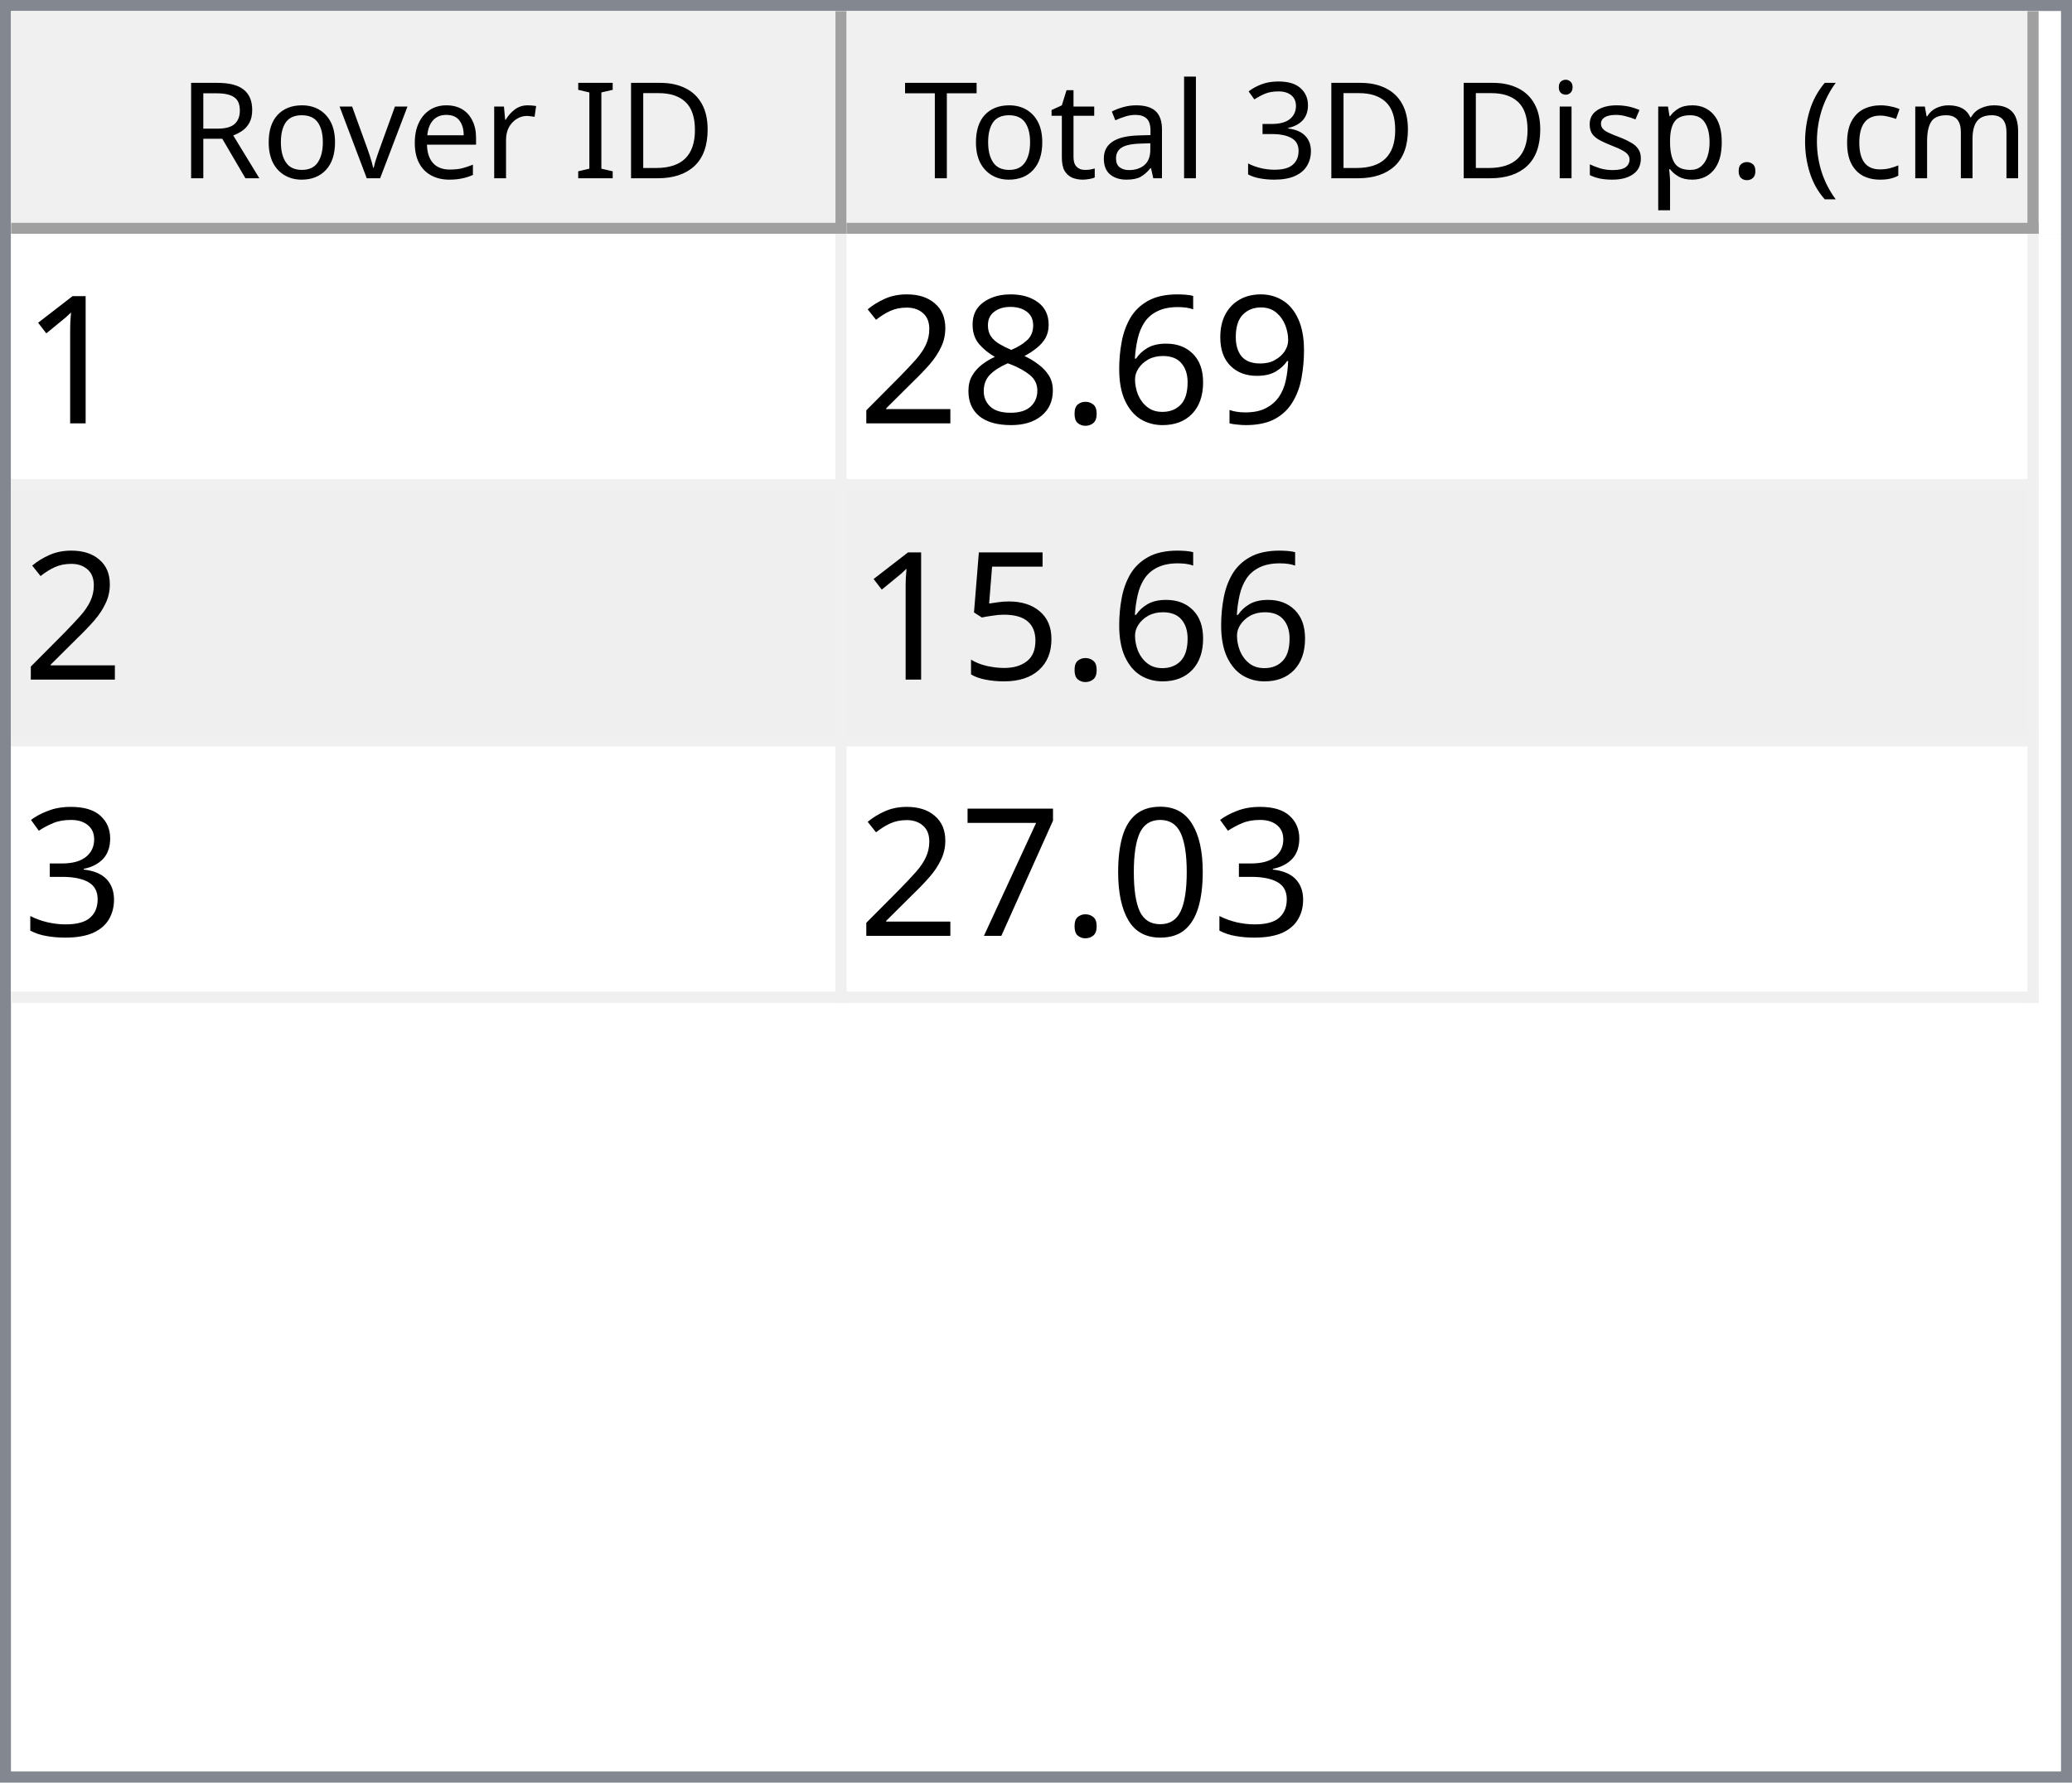
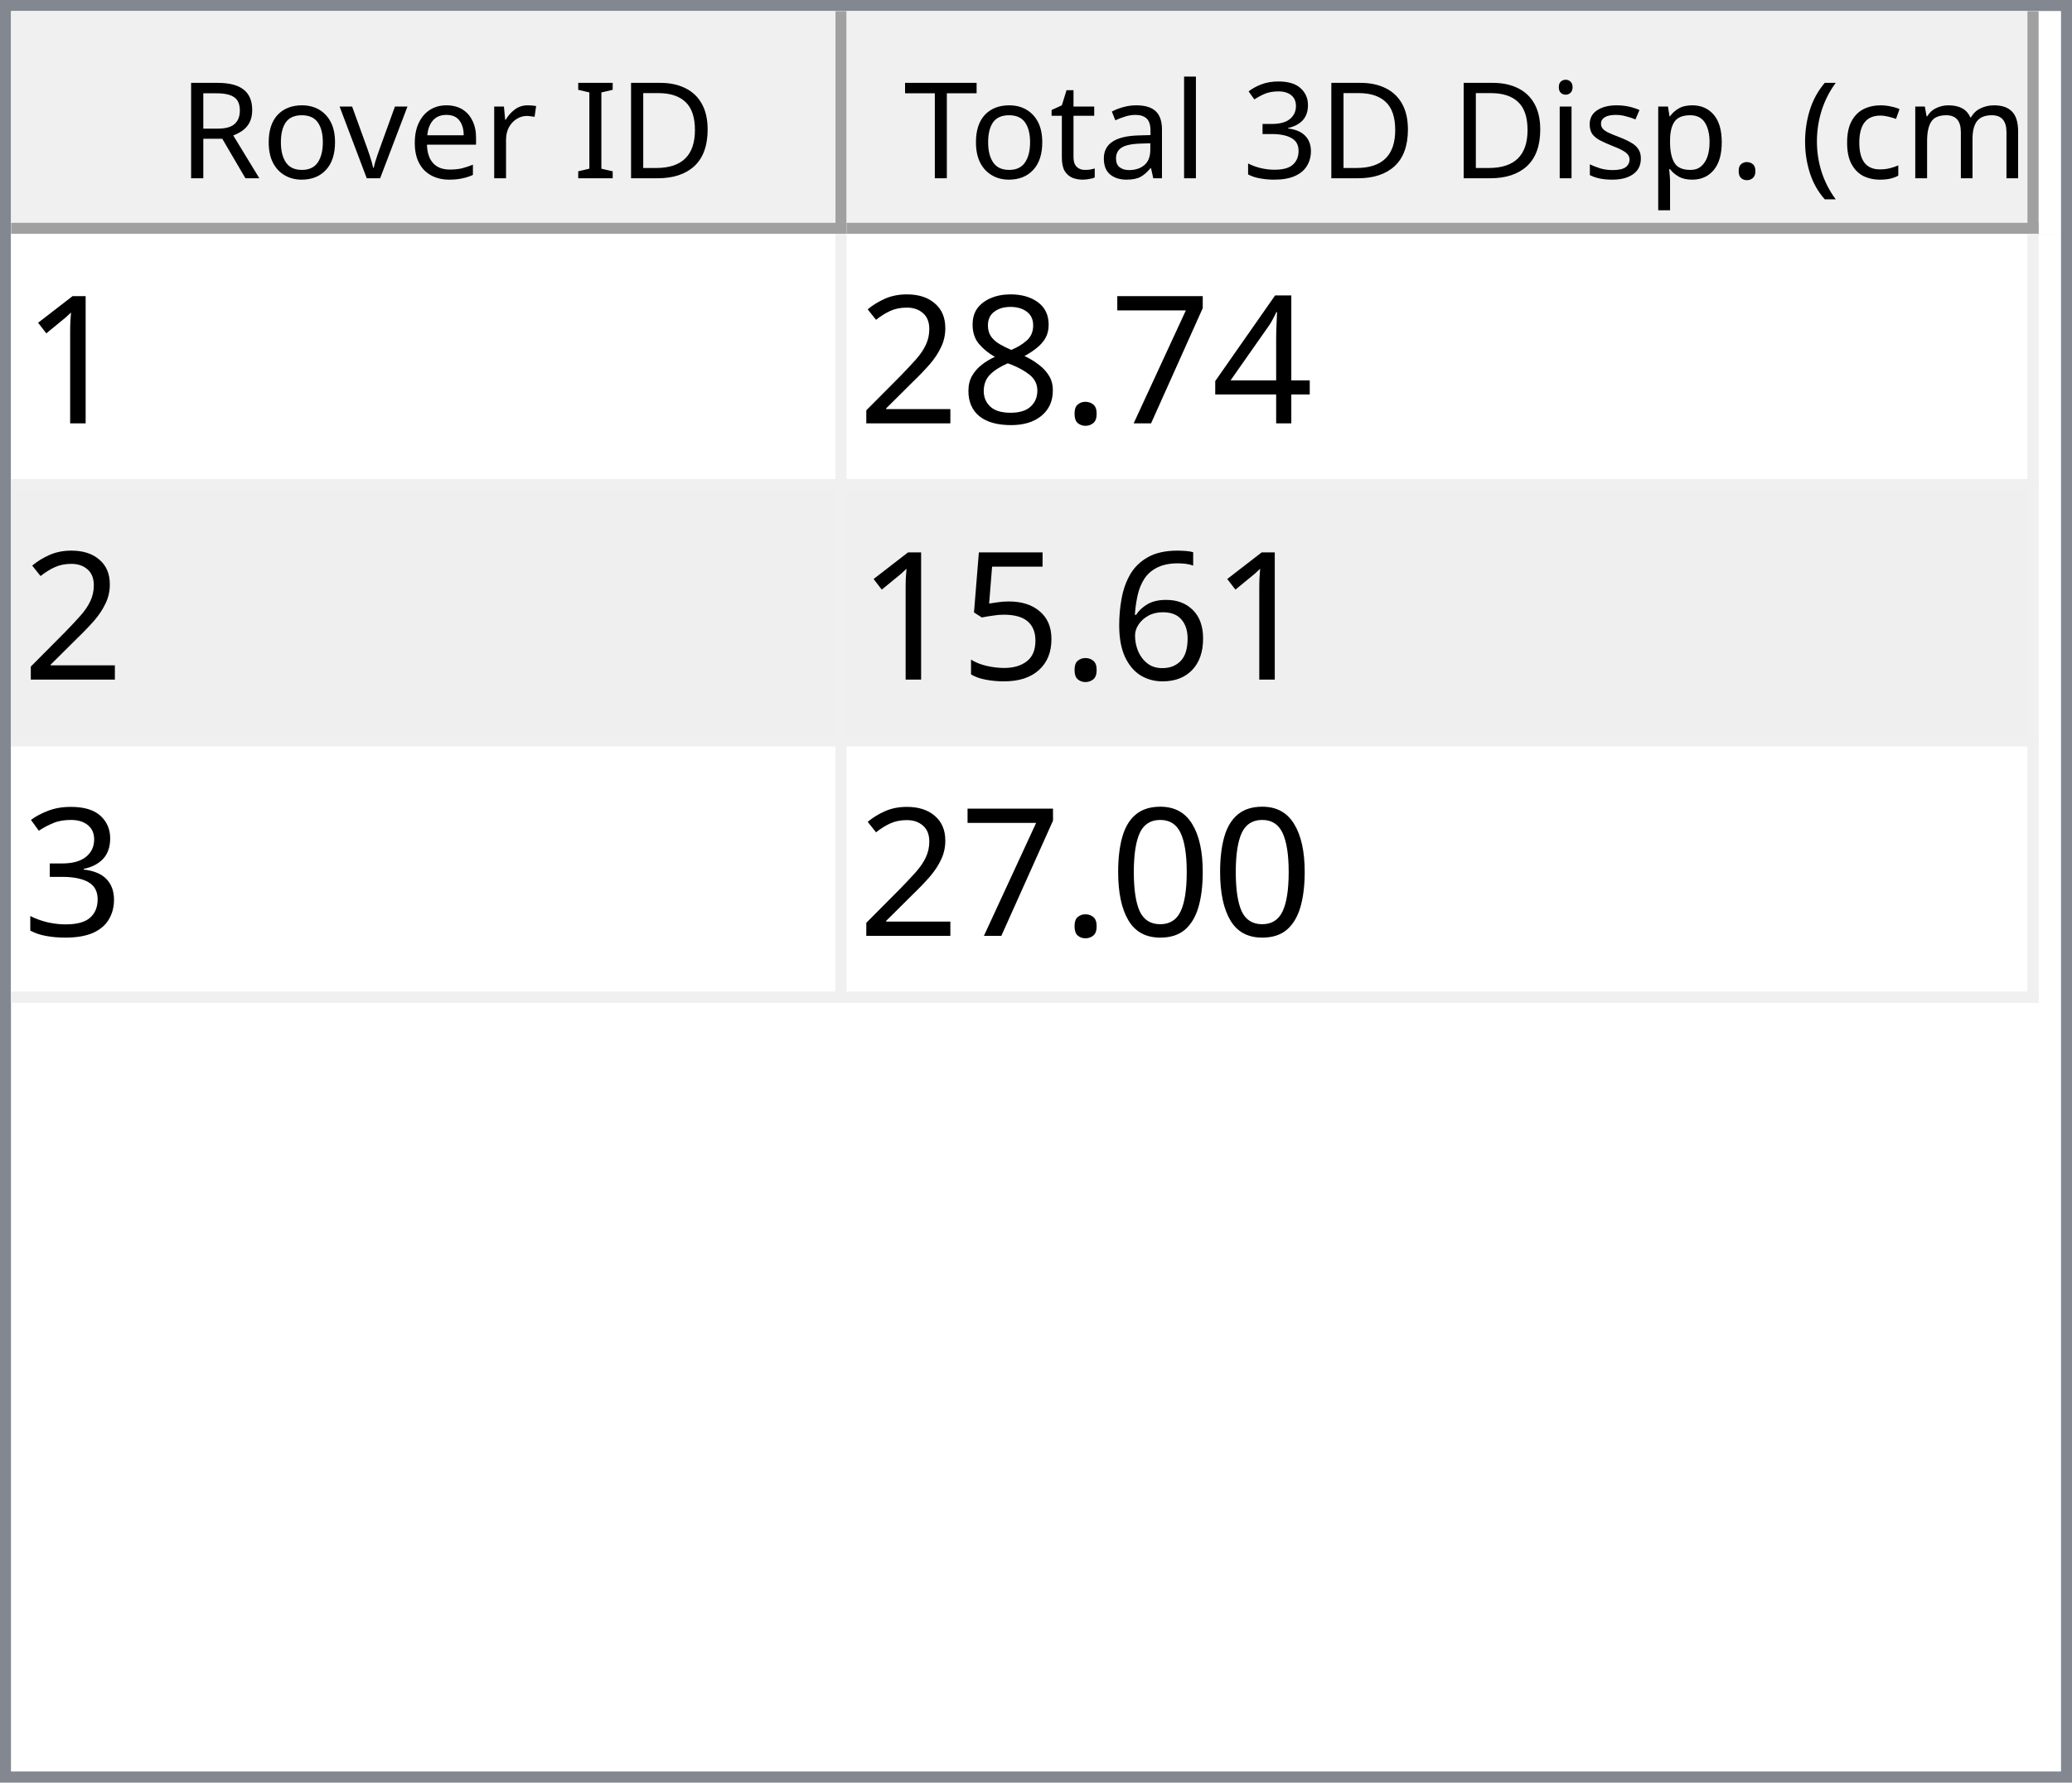
<svg xmlns="http://www.w3.org/2000/svg" style="fill-opacity:1; color-rendering:auto; color-interpolation:auto; text-rendering:auto; stroke:black; stroke-linecap:square; stroke-miterlimit:10; shape-rendering:auto; stroke-opacity:1; fill:black; stroke-dasharray:none; font-weight:normal; stroke-width:1; font-family:'Dialog'; font-style:normal; stroke-linejoin:miter; font-size:12px; stroke-dashoffset:0; image-rendering:auto;" width="186" height="160">
  <defs id="genericDefs" />
  <g>
    <defs id="defs1">
      <clipPath clipPathUnits="userSpaceOnUse" id="clipPath1">
        <path d="M0 0 L186 0 L186 160 L0 160 L0 0 Z" />
      </clipPath>
      <clipPath clipPathUnits="userSpaceOnUse" id="clipPath2">
        <path d="M0 0 L0 160 L186 160 L186 0 Z" />
      </clipPath>
      <clipPath clipPathUnits="userSpaceOnUse" id="clipPath3">
        <path d="M0 0 L0 20 L184 20 L184 0 Z" />
      </clipPath>
      <clipPath clipPathUnits="userSpaceOnUse" id="clipPath4">
        <path d="M0 0 L0 20 L75 20 L75 0 Z" />
      </clipPath>
      <clipPath clipPathUnits="userSpaceOnUse" id="clipPath5">
        <path d="M1 1 L1 19 L74 19 L74 1 Z" />
      </clipPath>
      <clipPath clipPathUnits="userSpaceOnUse" id="clipPath6">
        <path d="M0 0 L0 18 L73 18 L73 0 Z" />
      </clipPath>
      <clipPath clipPathUnits="userSpaceOnUse" id="clipPath7">
        <path d="M-0.5 -0.5 L-0.5 19.5 L74.5 19.5 L74.5 -0.5 Z" />
      </clipPath>
      <clipPath clipPathUnits="userSpaceOnUse" id="clipPath8">
        <path d="M0 0 L0 20 L107 20 L107 0 Z" />
      </clipPath>
      <clipPath clipPathUnits="userSpaceOnUse" id="clipPath9">
        <path d="M1 1 L1 19 L106 19 L106 1 Z" />
      </clipPath>
      <clipPath clipPathUnits="userSpaceOnUse" id="clipPath10">
        <path d="M0 0 L0 18 L105 18 L105 0 Z" />
      </clipPath>
      <clipPath clipPathUnits="userSpaceOnUse" id="clipPath11">
        <path d="M-0.5 -0.5 L-0.5 19.5 L106.5 19.5 L106.5 -0.5 Z" />
      </clipPath>
      <clipPath clipPathUnits="userSpaceOnUse" id="clipPath12">
        <path d="M0 0 L0 138 L184 138 L184 0 Z" />
      </clipPath>
      <clipPath clipPathUnits="userSpaceOnUse" id="clipPath13">
        <path d="M0 0 L0 69 L182 69 L182 0 Z" />
      </clipPath>
      <clipPath clipPathUnits="userSpaceOnUse" id="clipPath14">
        <path d="M-0.5 -0.5 L-0.5 68.5 L181.5 68.5 L181.5 -0.5 Z" />
      </clipPath>
      <clipPath clipPathUnits="userSpaceOnUse" id="clipPath15">
        <path d="M0 0 L0 22 L74 22 L74 0 Z" />
      </clipPath>
      <clipPath clipPathUnits="userSpaceOnUse" id="clipPath16">
        <path d="M0 0 L0 22 L106 22 L106 0 Z" />
      </clipPath>
      <font horiz-adv-x="64.551" id="font1">
        <font-face ascent="107.91" descent="25.098" units-per-em="100" style="font-style:normal; font-family:Segoe UI; font-weight:normal;" />
        <missing-glyph horiz-adv-x="64.551" d="M8.109 0 L8.109 68.266 L56.453 68.266 L56.453 0 L8.109 0 ZM15.328 7.234 L49.219 7.234 L49.219 61.031 L15.328 61.031 L15.328 7.234 Z" />
        <glyph unicode="D" horiz-adv-x="70.117" d="M9.188 0 L9.188 70.016 L28.516 70.016 Q65.531 70.016 65.531 35.891 Q65.531 19.672 55.25 9.836 Q44.969 0 27.734 0 L9.188 0 ZM17.391 62.594 L17.391 7.422 L27.828 7.422 Q41.609 7.422 49.273 14.797 Q56.938 22.172 56.938 35.688 Q56.938 62.594 28.328 62.594 L17.391 62.594 Z" />
        <glyph unicode="I" horiz-adv-x="26.611" d="M17.391 0 L9.188 0 L9.188 70.016 L17.391 70.016 L17.391 0 Z" />
        <glyph unicode=" " horiz-adv-x="27.393" d="" />
        <glyph unicode="r" horiz-adv-x="34.766" d="M34.188 41.891 Q32.078 43.5 28.125 43.5 Q23 43.5 19.555 38.672 Q16.109 33.844 16.109 25.484 L16.109 0 L8.109 0 L8.109 50 L16.109 50 L16.109 39.703 L16.312 39.703 Q18.016 44.969 21.531 47.922 Q25.047 50.875 29.391 50.875 Q32.516 50.875 34.188 50.203 L34.188 41.891 Z" />
        <glyph unicode="e" horiz-adv-x="52.295" d="M48.297 23 L12.984 23 Q13.188 14.656 17.484 10.109 Q21.781 5.562 29.297 5.562 Q37.75 5.562 44.828 11.141 L44.828 3.609 Q38.234 -1.172 27.391 -1.172 Q16.797 -1.172 10.742 5.641 Q4.688 12.453 4.688 24.812 Q4.688 36.469 11.305 43.82 Q17.922 51.172 27.734 51.172 Q37.547 51.172 42.922 44.828 Q48.297 38.484 48.297 27.203 L48.297 23 ZM40.094 29.781 Q40.047 36.719 36.75 40.578 Q33.453 44.438 27.594 44.438 Q21.922 44.438 17.969 40.383 Q14.016 36.328 13.094 29.781 L40.094 29.781 Z" />
        <glyph unicode="v" horiz-adv-x="47.9" d="M47.406 50 L27.484 0 L19.625 0 L0.688 50 L9.469 50 L22.172 13.672 Q23.578 9.672 23.922 6.688 L24.125 6.688 Q24.609 10.453 25.688 13.484 L38.969 50 L47.406 50 Z" />
        <glyph unicode="o" horiz-adv-x="58.594" d="M29 -1.172 Q17.922 -1.172 11.305 5.836 Q4.688 12.844 4.688 24.422 Q4.688 37.016 11.57 44.094 Q18.453 51.172 30.172 51.172 Q41.359 51.172 47.633 44.289 Q53.906 37.406 53.906 25.203 Q53.906 13.234 47.141 6.031 Q40.375 -1.172 29 -1.172 ZM29.594 44.438 Q21.875 44.438 17.383 39.188 Q12.891 33.938 12.891 24.703 Q12.891 15.828 17.43 10.695 Q21.969 5.562 29.594 5.562 Q37.359 5.562 41.531 10.594 Q45.703 15.625 45.703 24.906 Q45.703 34.281 41.531 39.359 Q37.359 44.438 29.594 44.438 Z" />
        <glyph unicode="R" horiz-adv-x="59.814" d="M59.375 0 L49.609 0 L37.891 19.625 Q36.281 22.359 34.766 24.289 Q33.25 26.219 31.664 27.438 Q30.078 28.656 28.25 29.219 Q26.422 29.781 24.125 29.781 L17.391 29.781 L17.391 0 L9.188 0 L9.188 70.016 L30.078 70.016 Q34.672 70.016 38.555 68.867 Q42.438 67.719 45.289 65.375 Q48.141 63.031 49.758 59.547 Q51.375 56.062 51.375 51.375 Q51.375 47.703 50.273 44.656 Q49.172 41.609 47.148 39.211 Q45.125 36.812 42.266 35.133 Q39.406 33.453 35.844 32.516 L35.844 32.328 Q37.594 31.547 38.891 30.547 Q40.188 29.547 41.359 28.18 Q42.531 26.812 43.68 25.078 Q44.828 23.344 46.234 21.047 L59.375 0 ZM17.391 62.594 L17.391 37.203 L28.516 37.203 Q31.594 37.203 34.203 38.133 Q36.812 39.062 38.719 40.797 Q40.625 42.531 41.703 45.047 Q42.781 47.562 42.781 50.688 Q42.781 56.297 39.141 59.445 Q35.5 62.594 28.609 62.594 L17.391 62.594 Z" />
        <glyph unicode=")" horiz-adv-x="30.176" d="M8.297 -15.922 L1.172 -15.922 Q16.406 2.344 16.406 26.812 Q16.406 51.469 1.078 70.016 L8.297 70.016 Q23.531 52.156 23.531 26.703 Q23.531 1.375 8.297 -15.922 Z" />
        <glyph unicode="m" horiz-adv-x="86.133" d="M79.109 0 L71.094 0 L71.094 28.719 Q71.094 37.016 68.531 40.727 Q65.969 44.438 59.906 44.438 Q54.781 44.438 51.195 39.75 Q47.609 35.062 47.609 28.516 L47.609 0 L39.594 0 L39.594 29.688 Q39.594 44.438 28.219 44.438 Q22.953 44.438 19.531 40.016 Q16.109 35.594 16.109 28.516 L16.109 0 L8.109 0 L8.109 50 L16.109 50 L16.109 42.094 L16.312 42.094 Q21.625 51.172 31.844 51.172 Q36.969 51.172 40.773 48.312 Q44.578 45.453 46 40.828 Q51.562 51.172 62.594 51.172 Q79.109 51.172 79.109 30.812 L79.109 0 Z" />
        <glyph unicode="c" horiz-adv-x="46.191" d="M42.188 2.297 Q36.422 -1.172 28.516 -1.172 Q17.828 -1.172 11.258 5.789 Q4.688 12.75 4.688 23.828 Q4.688 36.188 11.766 43.68 Q18.844 51.172 30.672 51.172 Q37.25 51.172 42.281 48.734 L42.281 40.531 Q36.719 44.438 30.375 44.438 Q22.703 44.438 17.797 38.945 Q12.891 33.453 12.891 24.516 Q12.891 15.719 17.508 10.641 Q22.125 5.562 29.891 5.562 Q36.422 5.562 42.188 9.906 L42.188 2.297 Z" />
        <glyph unicode="(" horiz-adv-x="30.176" d="M29.109 -15.922 L21.969 -15.922 Q6.844 1.375 6.844 26.703 Q6.844 52.156 21.969 70.016 L29.203 70.016 Q13.875 51.469 13.875 26.812 Q13.875 2.344 29.109 -15.922 Z" />
        <glyph unicode="." horiz-adv-x="21.68" d="M10.891 -1.078 Q8.641 -1.078 7.055 0.539 Q5.469 2.156 5.469 4.391 Q5.469 6.641 7.055 8.273 Q8.641 9.906 10.891 9.906 Q13.188 9.906 14.797 8.273 Q16.406 6.641 16.406 4.391 Q16.406 2.156 14.797 0.539 Q13.188 -1.078 10.891 -1.078 Z" />
        <glyph unicode="p" horiz-adv-x="58.789" d="M16.312 7.234 L16.109 7.234 L16.109 -23 L8.109 -23 L8.109 50 L16.109 50 L16.109 41.219 L16.312 41.219 Q22.219 51.172 33.594 51.172 Q43.266 51.172 48.688 44.461 Q54.109 37.75 54.109 26.469 Q54.109 13.922 48 6.375 Q41.891 -1.172 31.297 -1.172 Q21.578 -1.172 16.312 7.234 ZM16.109 27.391 L16.109 20.406 Q16.109 14.203 20.141 9.883 Q24.172 5.562 30.375 5.562 Q37.641 5.562 41.773 11.133 Q45.906 16.703 45.906 26.609 Q45.906 34.969 42.047 39.703 Q38.188 44.438 31.594 44.438 Q24.609 44.438 20.359 39.578 Q16.109 34.719 16.109 27.391 Z" />
        <glyph unicode="s" horiz-adv-x="42.432" d="M5.078 1.812 L5.078 10.406 Q11.625 5.562 19.484 5.562 Q30.031 5.562 30.031 12.594 Q30.031 14.594 29.125 15.992 Q28.219 17.391 26.68 18.461 Q25.141 19.531 23.07 20.383 Q21 21.234 18.609 22.172 Q15.281 23.484 12.766 24.828 Q10.25 26.172 8.57 27.859 Q6.891 29.547 6.031 31.695 Q5.172 33.844 5.172 36.719 Q5.172 40.234 6.789 42.945 Q8.406 45.656 11.086 47.484 Q13.766 49.312 17.211 50.242 Q20.656 51.172 24.312 51.172 Q30.812 51.172 35.938 48.922 L35.938 40.828 Q30.422 44.438 23.25 44.438 Q21 44.438 19.195 43.922 Q17.391 43.406 16.094 42.477 Q14.797 41.547 14.086 40.258 Q13.375 38.969 13.375 37.406 Q13.375 35.453 14.086 34.133 Q14.797 32.812 16.164 31.789 Q17.531 30.766 19.484 29.938 Q21.438 29.109 23.922 28.125 Q27.25 26.859 29.883 25.516 Q32.516 24.172 34.375 22.484 Q36.234 20.797 37.234 18.602 Q38.234 16.406 38.234 13.375 Q38.234 9.672 36.602 6.938 Q34.969 4.203 32.234 2.398 Q29.5 0.594 25.93 -0.289 Q22.359 -1.172 18.453 -1.172 Q10.75 -1.172 5.078 1.812 Z" />
        <glyph unicode="i" horiz-adv-x="24.219" d="M12.203 62.703 Q10.062 62.703 8.547 64.164 Q7.031 65.625 7.031 67.875 Q7.031 70.125 8.547 71.609 Q10.062 73.094 12.203 73.094 Q14.406 73.094 15.945 71.609 Q17.484 70.125 17.484 67.875 Q17.484 65.719 15.945 64.211 Q14.406 62.703 12.203 62.703 ZM16.109 0 L8.109 0 L8.109 50 L16.109 50 L16.109 0 Z" />
        <glyph unicode="3" horiz-adv-x="53.906" d="M46.531 19.828 Q46.531 15.094 44.75 11.211 Q42.969 7.328 39.719 4.57 Q36.469 1.812 31.93 0.297 Q27.391 -1.219 21.922 -1.219 Q11.922 -1.219 6 2.594 L6 11.188 Q13.094 5.609 22.219 5.609 Q25.875 5.609 28.828 6.539 Q31.781 7.469 33.906 9.227 Q36.031 10.984 37.18 13.477 Q38.328 15.969 38.328 19.094 Q38.328 32.812 18.797 32.812 L12.984 32.812 L12.984 39.594 L18.5 39.594 Q35.797 39.594 35.797 52.484 Q35.797 64.406 22.609 64.406 Q15.188 64.406 8.688 59.422 L8.688 67.188 Q15.375 71.188 24.609 71.188 Q29 71.188 32.57 69.969 Q36.141 68.75 38.68 66.555 Q41.219 64.359 42.609 61.281 Q44 58.203 44 54.5 Q44 40.672 30.031 36.719 L30.031 36.531 Q33.594 36.141 36.625 34.797 Q39.656 33.453 41.852 31.305 Q44.047 29.156 45.289 26.25 Q46.531 23.344 46.531 19.828 Z" />
        <glyph unicode="l" horiz-adv-x="24.219" d="M16.109 0 L8.109 0 L8.109 74.031 L16.109 74.031 L16.109 0 Z" />
        <glyph unicode="a" horiz-adv-x="50.879" d="M43.891 0 L35.891 0 L35.891 7.812 L35.688 7.812 Q30.469 -1.172 20.312 -1.172 Q12.844 -1.172 8.617 2.781 Q4.391 6.734 4.391 13.281 Q4.391 27.297 20.906 29.594 L35.891 31.688 Q35.891 44.438 25.594 44.438 Q16.547 44.438 9.281 38.281 L9.281 46.484 Q16.656 51.172 26.266 51.172 Q43.891 51.172 43.891 32.516 L43.891 0 ZM35.891 25.297 L23.828 23.641 Q18.266 22.859 15.43 20.875 Q12.594 18.891 12.594 13.875 Q12.594 10.203 15.211 7.883 Q17.828 5.562 22.172 5.562 Q28.125 5.562 32.008 9.742 Q35.891 13.922 35.891 20.312 L35.891 25.297 Z" />
        <glyph unicode="t" horiz-adv-x="33.887" d="M31.297 0.484 Q28.469 -1.078 23.828 -1.078 Q10.688 -1.078 10.688 13.578 L10.688 43.172 L2.094 43.172 L2.094 50 L10.688 50 L10.688 62.203 L18.703 64.797 L18.703 50 L31.297 50 L31.297 43.172 L18.703 43.172 L18.703 14.984 Q18.703 9.969 20.414 7.82 Q22.125 5.672 26.078 5.672 Q29.109 5.672 31.297 7.328 L31.297 0.484 Z" />
        <glyph unicode="T" horiz-adv-x="52.393" d="M50.594 62.594 L30.375 62.594 L30.375 0 L22.172 0 L22.172 62.594 L2 62.594 L2 70.016 L50.594 70.016 L50.594 62.594 Z" />
      </font>
      <font horiz-adv-x="75.0" id="font2">
        <font-face ascent="100.537" descent="21.973" units-per-em="100" style="font-style:normal; font-family:sans-serif; font-weight:normal;" />
        <missing-glyph horiz-adv-x="75.0" d="M12.5 0 L12.5 62.5 L62.5 62.5 L62.5 0 L12.5 0 ZM14.062 1.562 L60.938 1.562 L60.938 60.938 L14.062 60.938 L14.062 1.562 Z" />
        <glyph unicode="1" horiz-adv-x="55.615" d="M37.25 0 L28.469 0 L28.469 56 Q25.297 52.984 20.141 49.953 Q14.984 46.922 10.891 45.406 L10.891 53.906 Q18.266 57.375 23.781 62.305 Q29.297 67.234 31.594 71.875 L37.25 71.875 L37.25 0 Z" />
-         <glyph unicode="9" horiz-adv-x="55.615" d="M5.469 16.547 L13.922 17.328 Q14.984 11.375 18.016 8.688 Q21.047 6 25.781 6 Q29.828 6 32.883 7.859 Q35.938 9.719 37.891 12.82 Q39.844 15.922 41.164 21.195 Q42.484 26.469 42.484 31.938 Q42.484 32.516 42.438 33.688 Q39.797 29.5 35.234 26.883 Q30.672 24.266 25.344 24.266 Q16.453 24.266 10.305 30.711 Q4.156 37.156 4.156 47.703 Q4.156 58.594 10.578 65.234 Q17 71.875 26.656 71.875 Q33.641 71.875 39.43 68.117 Q45.219 64.359 48.219 57.398 Q51.219 50.438 51.219 37.25 Q51.219 23.531 48.242 15.406 Q45.266 7.281 39.383 3.031 Q33.5 -1.219 25.594 -1.219 Q17.188 -1.219 11.867 3.445 Q6.547 8.109 5.469 16.547 ZM41.453 48.141 Q41.453 55.719 37.43 60.156 Q33.406 64.594 27.734 64.594 Q21.875 64.594 17.531 59.812 Q13.188 55.031 13.188 47.406 Q13.188 40.578 17.312 36.305 Q21.438 32.031 27.484 32.031 Q33.594 32.031 37.523 36.305 Q41.453 40.578 41.453 48.141 Z" />
-         <glyph unicode="6" horiz-adv-x="55.615" d="M49.75 54.047 L41.016 53.375 Q39.844 58.547 37.703 60.891 Q34.125 64.656 28.906 64.656 Q24.703 64.656 21.531 62.312 Q17.391 59.281 14.992 53.469 Q12.594 47.656 12.5 36.922 Q15.672 41.75 20.266 44.094 Q24.859 46.438 29.891 46.438 Q38.672 46.438 44.852 39.969 Q51.031 33.5 51.031 23.25 Q51.031 16.5 48.125 10.719 Q45.219 4.938 40.141 1.859 Q35.062 -1.219 28.609 -1.219 Q17.625 -1.219 10.695 6.859 Q3.766 14.938 3.766 33.5 Q3.766 54.25 11.422 63.672 Q18.109 71.875 29.438 71.875 Q37.891 71.875 43.289 67.141 Q48.688 62.406 49.75 54.047 ZM13.875 23.188 Q13.875 18.656 15.797 14.508 Q17.719 10.359 21.188 8.18 Q24.656 6 28.469 6 Q34.031 6 38.039 10.492 Q42.047 14.984 42.047 22.703 Q42.047 30.125 38.086 34.398 Q34.125 38.672 28.125 38.672 Q22.172 38.672 18.023 34.398 Q13.875 30.125 13.875 23.188 Z" />
+         <glyph unicode="4" horiz-adv-x="55.615" d="M32.328 0 L32.328 17.141 L1.266 17.141 L1.266 25.203 L33.938 71.578 L41.109 71.578 L41.109 25.203 L50.781 25.203 L50.781 17.141 L41.109 17.141 L41.109 0 L32.328 0 ZM32.328 25.203 L32.328 57.469 L9.906 25.203 L32.328 25.203 Z" />
+         <glyph unicode="7" horiz-adv-x="55.615" d="M4.734 62.203 L4.734 70.656 L51.078 70.656 L51.078 63.812 Q44.234 56.547 37.523 44.484 Q30.812 32.422 27.156 19.672 Q24.516 10.688 23.781 0 L14.75 0 Q14.891 8.453 18.062 20.414 Q21.234 32.375 27.172 43.484 Q33.109 54.594 39.797 62.203 L4.734 62.203 Z" />
        <glyph unicode="." horiz-adv-x="27.783" d="M9.078 0 L9.078 10.016 L19.094 10.016 L19.094 0 L9.078 0 Z" />
        <glyph unicode="8" horiz-adv-x="55.615" d="M17.672 38.812 Q12.203 40.828 9.57 44.539 Q6.938 48.25 6.938 53.422 Q6.938 61.234 12.555 66.555 Q18.172 71.875 27.484 71.875 Q36.859 71.875 42.578 66.43 Q48.297 60.984 48.297 53.172 Q48.297 48.188 45.68 44.508 Q43.062 40.828 37.75 38.812 Q44.344 36.672 47.781 31.883 Q51.219 27.094 51.219 20.453 Q51.219 11.281 44.727 5.031 Q38.234 -1.219 27.641 -1.219 Q17.047 -1.219 10.547 5.055 Q4.047 11.328 4.047 20.703 Q4.047 27.688 7.594 32.398 Q11.141 37.109 17.672 38.812 ZM15.922 53.719 Q15.922 48.641 19.195 45.414 Q22.469 42.188 27.688 42.188 Q32.766 42.188 36.016 45.383 Q39.266 48.578 39.266 53.219 Q39.266 58.062 35.914 61.359 Q32.562 64.656 27.594 64.656 Q22.562 64.656 19.242 61.43 Q15.922 58.203 15.922 53.719 ZM13.094 20.656 Q13.094 16.891 14.875 13.375 Q16.656 9.859 20.172 7.93 Q23.688 6 27.734 6 Q34.031 6 38.133 10.055 Q42.234 14.109 42.234 20.359 Q42.234 26.703 38.016 30.859 Q33.797 35.016 27.438 35.016 Q21.234 35.016 17.164 30.914 Q13.094 26.812 13.094 20.656 Z" />
        <glyph unicode="2" horiz-adv-x="55.615" d="M50.344 8.453 L50.344 0 L3.031 0 Q2.938 3.172 4.047 6.109 Q5.859 10.938 9.836 15.625 Q13.812 20.312 21.344 26.469 Q33.016 36.031 37.117 41.625 Q41.219 47.219 41.219 52.203 Q41.219 57.422 37.477 61.008 Q33.734 64.594 27.734 64.594 Q21.391 64.594 17.578 60.789 Q13.766 56.984 13.719 50.25 L4.688 51.172 Q5.609 61.281 11.664 66.578 Q17.719 71.875 27.938 71.875 Q38.234 71.875 44.242 66.164 Q50.25 60.453 50.25 52 Q50.25 47.703 48.492 43.555 Q46.734 39.406 42.656 34.812 Q38.578 30.219 29.109 22.219 Q21.188 15.578 18.945 13.211 Q16.703 10.844 15.234 8.453 L50.344 8.453 Z" />
+         <glyph unicode="6" horiz-adv-x="55.615" d="M49.75 54.047 L41.016 53.375 Q39.844 58.547 37.703 60.891 Q34.125 64.656 28.906 64.656 Q24.703 64.656 21.531 62.312 Q17.391 59.281 14.992 53.469 Q12.594 47.656 12.5 36.922 Q15.672 41.75 20.266 44.094 Q24.859 46.438 29.891 46.438 Q38.672 46.438 44.852 39.969 Q51.031 33.5 51.031 23.25 Q51.031 16.5 48.125 10.719 Q45.219 4.938 40.141 1.859 Q35.062 -1.219 28.609 -1.219 Q17.625 -1.219 10.695 6.859 Q3.766 14.938 3.766 33.5 Q3.766 54.25 11.422 63.672 Q18.109 71.875 29.438 71.875 Q37.891 71.875 43.289 67.141 Q48.688 62.406 49.75 54.047 ZM13.875 23.188 Q13.875 18.656 15.797 14.508 Q17.719 10.359 21.188 8.18 Q24.656 6 28.469 6 Q34.031 6 38.039 10.492 Q42.047 14.984 42.047 22.703 Q42.047 30.125 38.086 34.398 Q34.125 38.672 28.125 38.672 Q22.172 38.672 18.023 34.398 Q13.875 30.125 13.875 23.188 Z" />
        <glyph unicode="5" horiz-adv-x="55.615" d="M4.156 18.75 L13.375 19.531 Q14.406 12.797 18.141 9.398 Q21.875 6 27.156 6 Q33.5 6 37.891 10.789 Q42.281 15.578 42.281 23.484 Q42.281 31 38.062 35.352 Q33.844 39.703 27 39.703 Q22.75 39.703 19.336 37.773 Q15.922 35.844 13.969 32.766 L5.719 33.844 L12.641 70.609 L48.25 70.609 L48.25 62.203 L19.672 62.203 L15.828 42.969 Q22.266 47.469 29.344 47.469 Q38.719 47.469 45.164 40.969 Q51.609 34.469 51.609 24.266 Q51.609 14.547 45.953 7.469 Q39.062 -1.219 27.156 -1.219 Q17.391 -1.219 11.211 4.25 Q5.031 9.719 4.156 18.75 Z" />
        <glyph unicode="3" horiz-adv-x="55.615" d="M4.203 18.891 L12.984 20.062 Q14.5 12.594 18.141 9.297 Q21.781 6 27 6 Q33.203 6 37.477 10.297 Q41.75 14.594 41.75 20.953 Q41.75 27 37.797 30.93 Q33.844 34.859 27.734 34.859 Q25.25 34.859 21.531 33.891 L22.516 41.609 Q23.391 41.5 23.922 41.5 Q29.547 41.5 34.039 44.43 Q38.531 47.359 38.531 53.469 Q38.531 58.297 35.258 61.477 Q31.984 64.656 26.812 64.656 Q21.688 64.656 18.266 61.43 Q14.844 58.203 13.875 51.766 L5.078 53.328 Q6.688 62.156 12.398 67.016 Q18.109 71.875 26.609 71.875 Q32.469 71.875 37.398 69.359 Q42.328 66.844 44.945 62.5 Q47.562 58.156 47.562 53.266 Q47.562 48.641 45.07 44.828 Q42.578 41.016 37.703 38.766 Q44.047 37.312 47.562 32.695 Q51.078 28.078 51.078 21.141 Q51.078 11.766 44.242 5.25 Q37.406 -1.266 26.953 -1.266 Q17.531 -1.266 11.305 4.352 Q5.078 9.969 4.203 18.891 Z" />
        <glyph unicode="0" horiz-adv-x="55.615" d="M4.156 35.297 Q4.156 48 6.766 55.742 Q9.375 63.484 14.523 67.68 Q19.672 71.875 27.484 71.875 Q33.25 71.875 37.594 69.555 Q41.938 67.234 44.773 62.867 Q47.609 58.5 49.219 52.227 Q50.828 45.953 50.828 35.297 Q50.828 22.703 48.242 14.969 Q45.656 7.234 40.508 3.008 Q35.359 -1.219 27.484 -1.219 Q17.141 -1.219 11.234 6.203 Q4.156 15.141 4.156 35.297 ZM13.188 35.297 Q13.188 17.672 17.312 11.836 Q21.438 6 27.484 6 Q33.547 6 37.672 11.859 Q41.797 17.719 41.797 35.297 Q41.797 52.984 37.672 58.789 Q33.547 64.594 27.391 64.594 Q21.344 64.594 17.719 59.469 Q13.188 52.938 13.188 35.297 Z" />
-         <glyph unicode="7" horiz-adv-x="55.615" d="M4.734 62.203 L4.734 70.656 L51.078 70.656 L51.078 63.812 Q44.234 56.547 37.523 44.484 Q30.812 32.422 27.156 19.672 Q24.516 10.688 23.781 0 L14.75 0 Q14.891 8.453 18.062 20.414 Q21.234 32.375 27.172 43.484 Q33.109 54.594 39.797 62.203 L4.734 62.203 Z" />
      </font>
    </defs>
    <g style="fill:white; stroke:white;">
      <rect x="0" y="0" width="186" style="clip-path:url(#clipPath1); stroke:none;" height="160" />
    </g>
    <g style="fill:white; text-rendering:optimizeSpeed; color-rendering:optimizeSpeed; image-rendering:optimizeSpeed; shape-rendering:crispEdges; stroke:white; color-interpolation:sRGB;">
      <rect x="0" width="186" height="160" y="0" style="stroke:none;" />
      <path style="stroke:none;" d="M0 160 L186 160 L186 0 L0 0 Z" />
    </g>
    <g style="fill:rgb(240,240,240); font-family:'Segoe UI'; stroke:rgb(240,240,240);">
      <rect x="0" y="0" width="186" style="clip-path:url(#clipPath2); stroke:none;" height="160" />
    </g>
    <g style="fill:rgb(130,135,144); font-family:'Segoe UI'; stroke:rgb(130,135,144);">
      <path d="M0 0 L186 0 L186 160 L0 160 L0 0 ZM1 1 L185 1 L185 159 L1 159 L1 1 Z" style="fill-rule:evenodd; clip-path:url(#clipPath2); stroke:none;" />
    </g>
    <g style="fill:white; font-family:'Segoe UI'; stroke:white;" transform="translate(1,1)">
      <rect x="0" y="0" width="184" style="clip-path:url(#clipPath3); stroke:none;" height="20" />
    </g>
    <g style="fill:rgb(240,240,240); font-family:'Segoe UI'; stroke:rgb(240,240,240);" transform="translate(1,1)">
      <rect x="0" y="0" width="75" style="clip-path:url(#clipPath4); stroke:none;" height="20" />
    </g>
    <g style="font-family:'Segoe UI';" transform="translate(2,2)">
      <text x="14" xml:space="preserve" y="14" style="clip-path:url(#clipPath6); stroke:none;">Rover ID</text>
    </g>
    <g style="fill:rgb(160,160,160); font-family:'Segoe UI'; stroke:rgb(160,160,160); stroke-linejoin:bevel;" transform="translate(1.5,1.5)">
      <line x1="74" x2="74" y1="0" style="fill:none; clip-path:url(#clipPath7);" y2="19" />
    </g>
    <g style="fill:rgb(160,160,160); font-family:'Segoe UI'; stroke:rgb(160,160,160); stroke-linejoin:bevel;" transform="matrix(1,0,0,1,1,1) translate(0.5,0.5)">
      <line x1="0" x2="74" y1="19" style="fill:none; clip-path:url(#clipPath7);" y2="19" />
    </g>
    <g style="fill:rgb(240,240,240); font-family:'Segoe UI'; stroke:rgb(240,240,240);" transform="translate(76,1)">
      <rect x="0" y="0" width="107" style="clip-path:url(#clipPath8); stroke:none;" height="20" />
    </g>
    <g style="font-family:'Segoe UI';" transform="translate(77,2)">
      <text x="1" xml:space="preserve" y="14" style="clip-path:url(#clipPath10); stroke:none;"> Total 3D Disp. (cm)</text>
    </g>
    <g style="fill:rgb(160,160,160); font-family:'Segoe UI'; stroke:rgb(160,160,160); stroke-linejoin:bevel;" transform="translate(76.5,1.5)">
      <line x1="106" x2="106" y1="0" style="fill:none; clip-path:url(#clipPath11);" y2="19" />
    </g>
    <g style="fill:rgb(160,160,160); font-family:'Segoe UI'; stroke:rgb(160,160,160); stroke-linejoin:bevel;" transform="matrix(1,0,0,1,76,1) translate(0.5,0.5)">
      <line x1="0" x2="106" y1="19" style="fill:none; clip-path:url(#clipPath11);" y2="19" />
    </g>
    <g style="fill:white; font-family:'Segoe UI'; stroke:white;" transform="translate(1,21)">
      <rect x="0" y="0" width="184" style="clip-path:url(#clipPath12); stroke:none;" height="138" />
    </g>
    <g style="fill:rgb(240,240,240); font-size:16px; font-family:sans-serif; stroke:rgb(240,240,240);" transform="translate(1,21)">
      <rect x="0" y="0" width="182" style="clip-path:url(#clipPath13); stroke:none;" height="69" />
      <line transform="translate(0.5,0.5)" x1="0" x2="181" y1="22" style="clip-path:url(#clipPath14); fill:none; stroke-linejoin:bevel;" y2="22" />
    </g>
    <g transform="matrix(1,0,0,1,1,21) translate(0.5,0.5)" style="fill:rgb(240,240,240); font-size:16px; font-family:sans-serif; stroke:rgb(240,240,240); stroke-linejoin:bevel;">
      <line x1="0" x2="181" y1="45" style="fill:none; clip-path:url(#clipPath14);" y2="45" />
    </g>
    <g transform="matrix(1,0,0,1,1,21) translate(0.5,0.5)" style="fill:rgb(240,240,240); font-size:16px; font-family:sans-serif; stroke:rgb(240,240,240); stroke-linejoin:bevel;">
      <line x1="0" x2="181" y1="68" style="fill:none; clip-path:url(#clipPath14);" y2="68" />
    </g>
    <g transform="matrix(1,0,0,1,1,21) translate(0.5,0.5)" style="fill:rgb(240,240,240); font-size:16px; font-family:sans-serif; stroke:rgb(240,240,240); stroke-linejoin:bevel;">
      <line x1="74" x2="74" y1="0" style="fill:none; clip-path:url(#clipPath14);" y2="68" />
    </g>
    <g transform="matrix(1,0,0,1,1,21) translate(0.5,0.5)" style="fill:rgb(240,240,240); font-size:16px; font-family:sans-serif; stroke:rgb(240,240,240); stroke-linejoin:bevel;">
      <line x1="181" x2="181" y1="0" style="fill:none; clip-path:url(#clipPath14);" y2="68" />
    </g>
    <g style="fill:white; font-size:16px; font-family:sans-serif; stroke:white;" transform="matrix(1,0,0,1,1,21)">
      <rect x="0" y="0" width="74" style="clip-path:url(#clipPath15); stroke:none;" height="22" />
      <text x="1" y="17" style="fill:black; clip-path:url(#clipPath15); stroke:none;" xml:space="preserve">1</text>
    </g>
    <g style="fill:white; font-size:16px; font-family:sans-serif; stroke:white;" transform="matrix(1,0,0,1,1,21) translate(75,0)">
      <rect x="0" y="0" width="106" style="clip-path:url(#clipPath16); stroke:none;" height="22" />
-       <text x="1" y="17" style="fill:black; clip-path:url(#clipPath16); stroke:none;" xml:space="preserve">28.69</text>
+       <text x="1" y="17" style="fill:black; clip-path:url(#clipPath16); stroke:none;" xml:space="preserve">28.74</text>
    </g>
    <g style="fill:rgb(239,239,239); font-size:16px; font-family:sans-serif; stroke:rgb(239,239,239);" transform="matrix(1,0,0,1,1,21) translate(0,23)">
      <rect x="0" y="0" width="74" style="clip-path:url(#clipPath15); stroke:none;" height="22" />
      <text x="1" y="17" style="fill:black; clip-path:url(#clipPath15); stroke:none;" xml:space="preserve">2</text>
    </g>
    <g style="fill:rgb(239,239,239); font-size:16px; font-family:sans-serif; stroke:rgb(239,239,239);" transform="matrix(1,0,0,1,1,21) translate(75,23)">
      <rect x="0" y="0" width="106" style="clip-path:url(#clipPath16); stroke:none;" height="22" />
-       <text x="1" y="17" style="fill:black; clip-path:url(#clipPath16); stroke:none;" xml:space="preserve">15.66</text>
+       <text x="1" y="17" style="fill:black; clip-path:url(#clipPath16); stroke:none;" xml:space="preserve">15.61</text>
    </g>
    <g style="fill:white; font-size:16px; font-family:sans-serif; stroke:white;" transform="matrix(1,0,0,1,1,21) translate(0,46)">
      <rect x="0" y="0" width="74" style="clip-path:url(#clipPath15); stroke:none;" height="22" />
      <text x="1" y="17" style="fill:black; clip-path:url(#clipPath15); stroke:none;" xml:space="preserve">3</text>
    </g>
    <g style="fill:white; font-size:16px; font-family:sans-serif; stroke:white;" transform="matrix(1,0,0,1,1,21) translate(75,46)">
      <rect x="0" y="0" width="106" style="clip-path:url(#clipPath16); stroke:none;" height="22" />
-       <text x="1" y="17" style="fill:black; clip-path:url(#clipPath16); stroke:none;" xml:space="preserve">27.03</text>
+       <text x="1" y="17" style="fill:black; clip-path:url(#clipPath16); stroke:none;" xml:space="preserve">27.00</text>
    </g>
  </g>
</svg>
